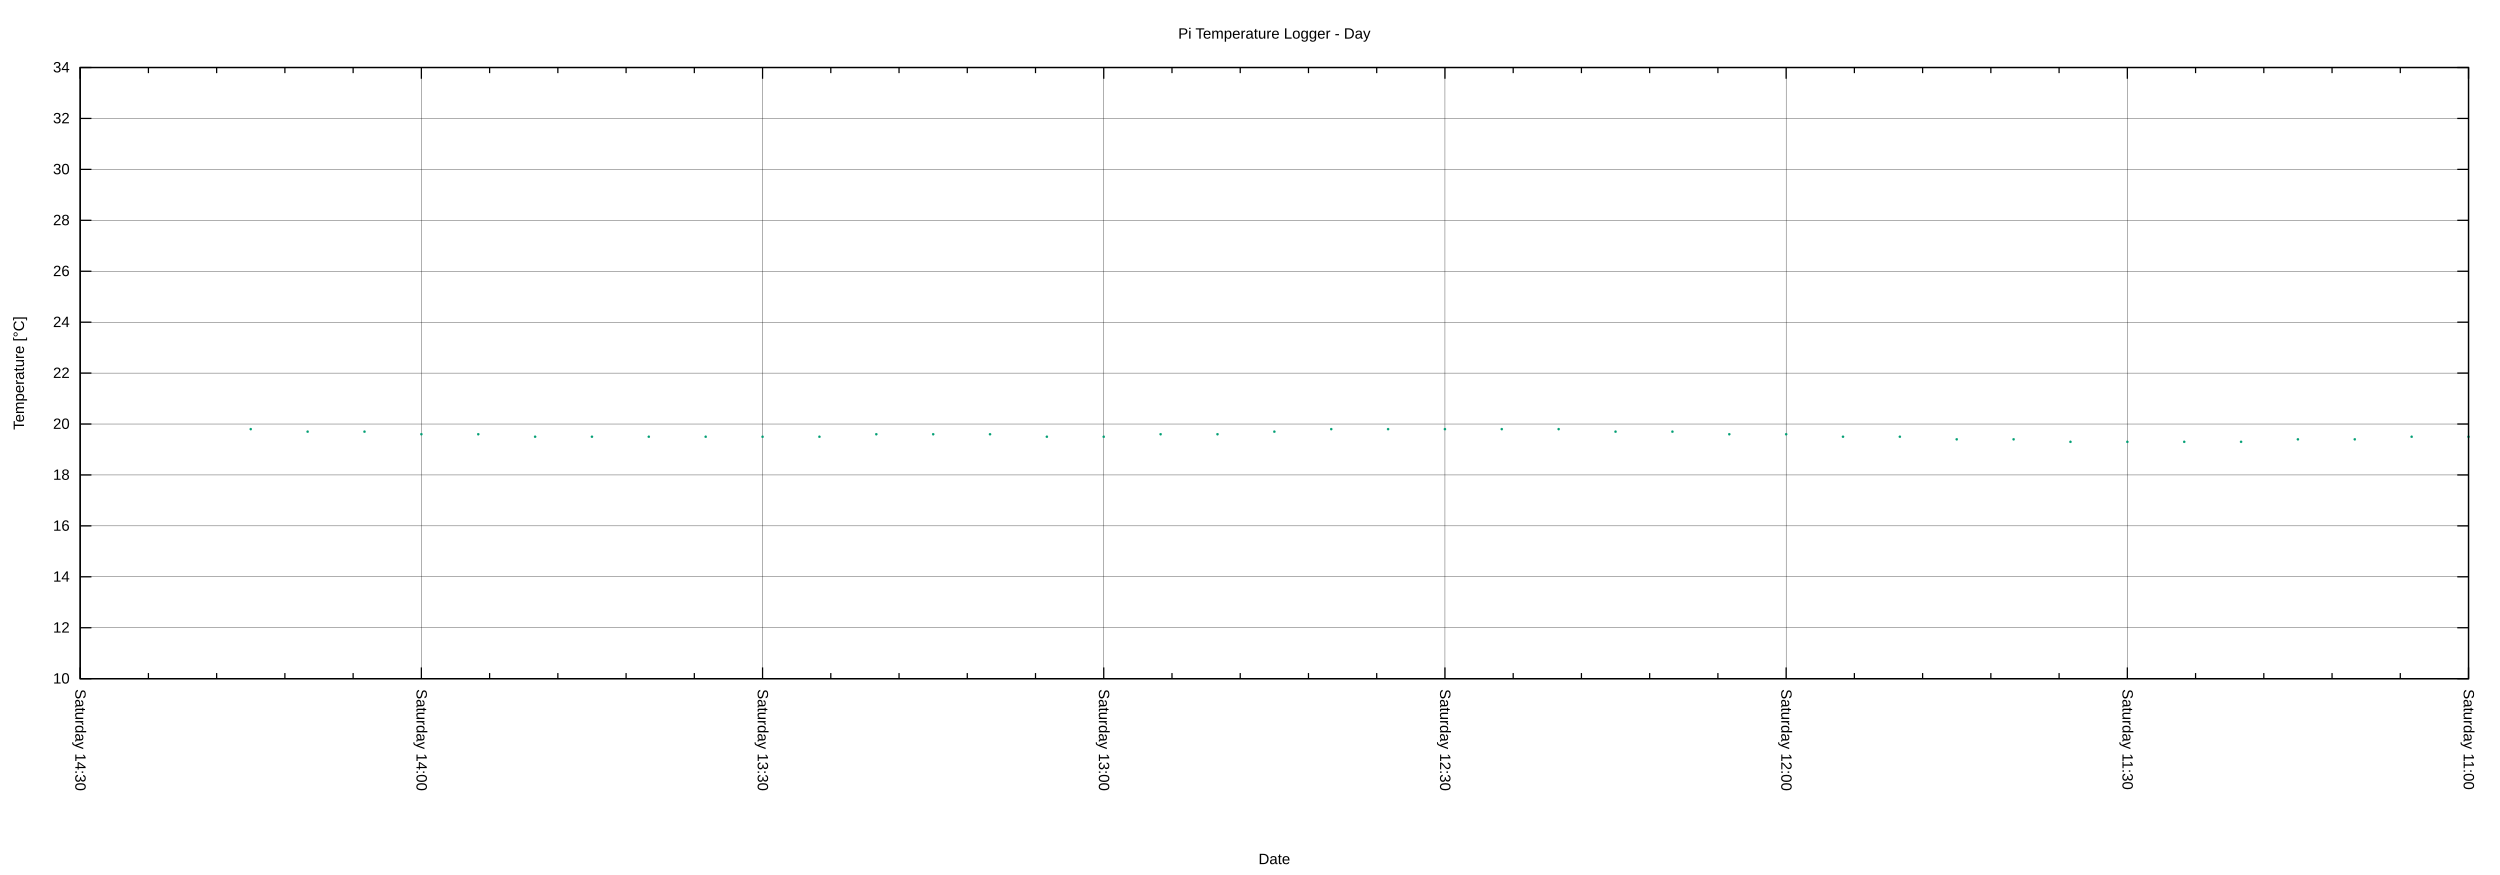
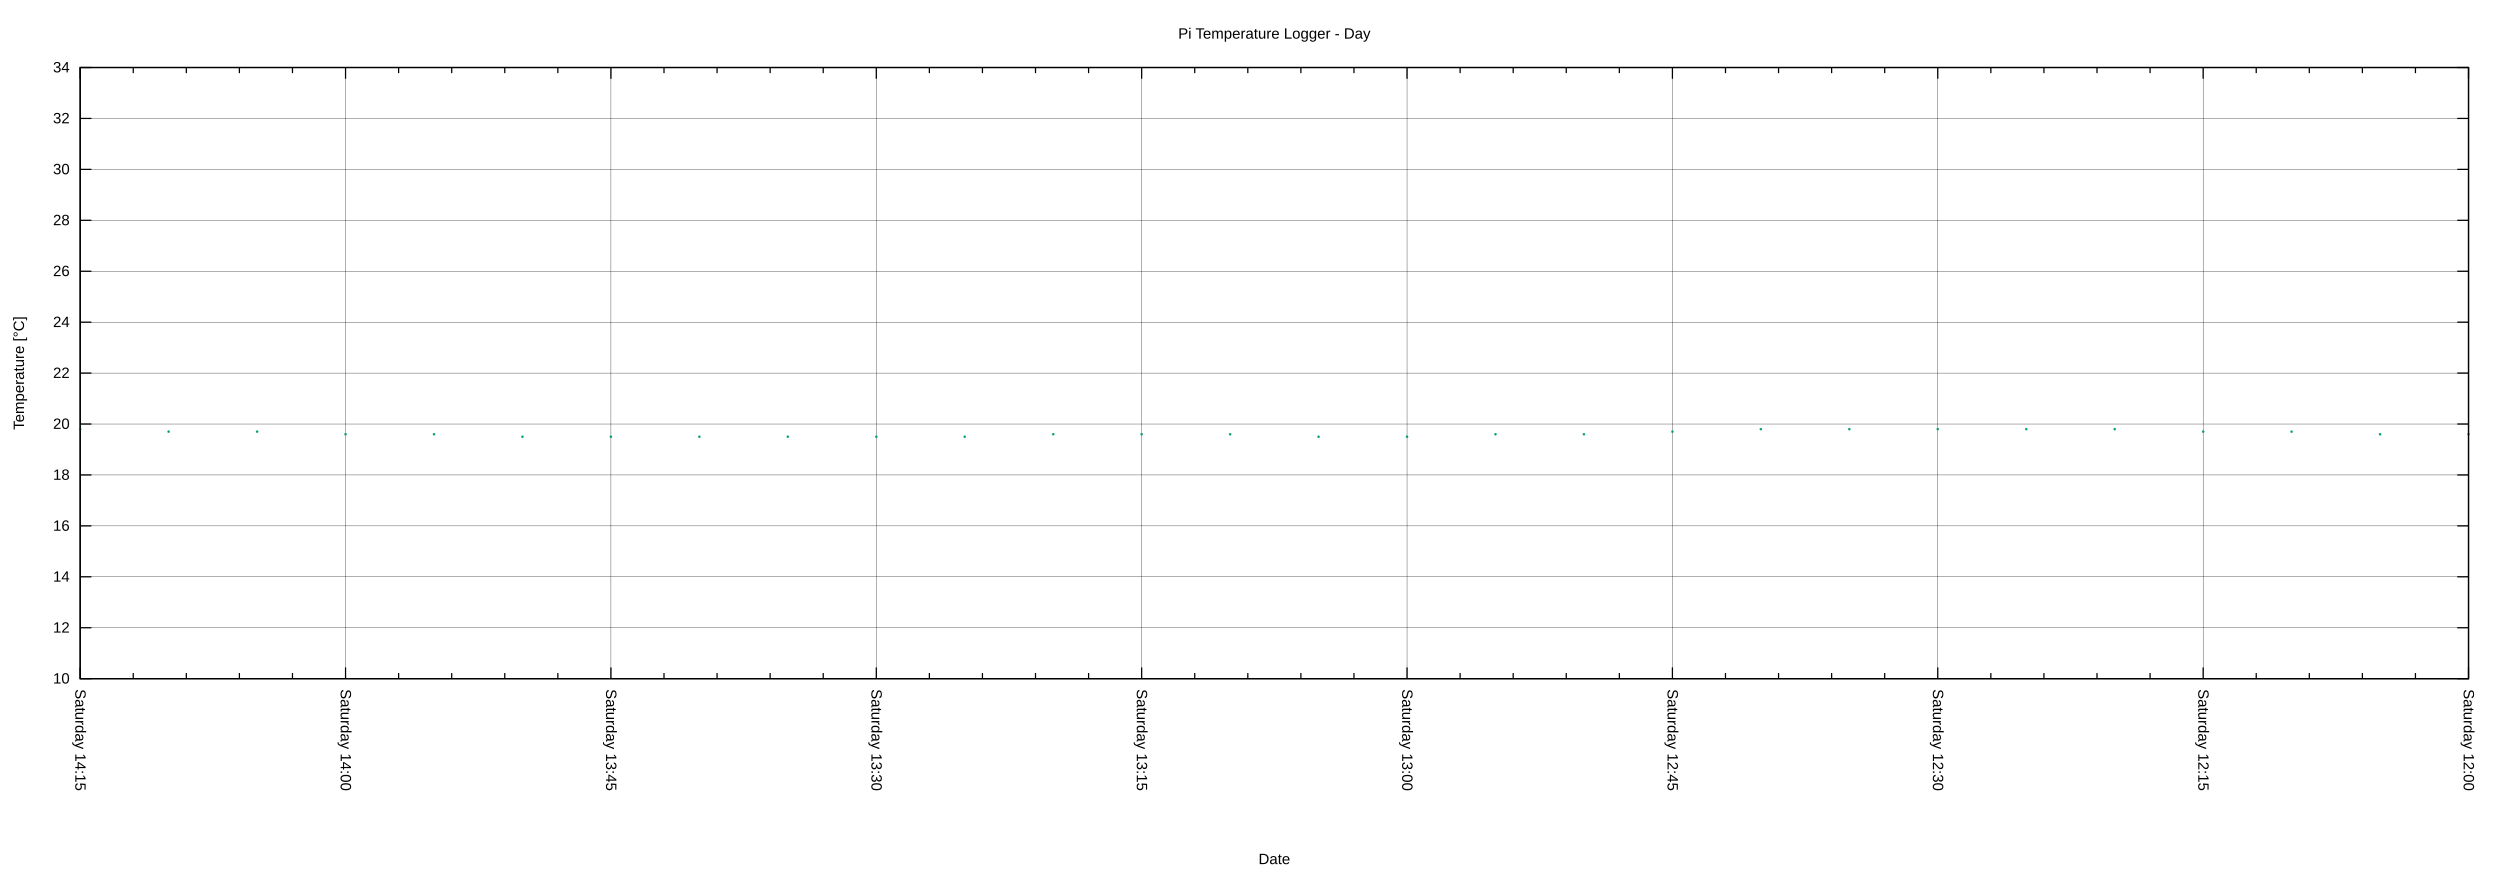
<svg xmlns="http://www.w3.org/2000/svg" xmlns:xlink="http://www.w3.org/1999/xlink" width="2000" height="700" viewBox="0 0 2000 700">
  <g id="gnuplot_canvas">
    <rect x="0" y="0" width="2000" height="700" fill="none" />
    <defs>
      <circle id="gpDot" r="0.5" stroke-width="0.5" stroke="currentColor" />
      <path id="gpPt0" stroke-width="0.222" stroke="currentColor" d="M-1,0 h2 M0,-1 v2" />
      <path id="gpPt1" stroke-width="0.222" stroke="currentColor" d="M-1,-1 L1,1 M1,-1 L-1,1" />
      <path id="gpPt2" stroke-width="0.222" stroke="currentColor" d="M-1,0 L1,0 M0,-1 L0,1 M-1,-1 L1,1 M-1,1 L1,-1" />
      <rect id="gpPt3" stroke-width="0.222" stroke="currentColor" x="-1" y="-1" width="2" height="2" />
      <rect id="gpPt4" stroke-width="0.222" stroke="currentColor" fill="currentColor" x="-1" y="-1" width="2" height="2" />
      <circle id="gpPt5" stroke-width="0.222" stroke="currentColor" cx="0" cy="0" r="1" />
      <use xlink:href="#gpPt5" id="gpPt6" fill="currentColor" stroke="none" />
      <path id="gpPt7" stroke-width="0.222" stroke="currentColor" d="M0,-1.33 L-1.33,0.67 L1.33,0.67 z" />
      <use xlink:href="#gpPt7" id="gpPt8" fill="currentColor" stroke="none" />
      <use xlink:href="#gpPt7" id="gpPt9" stroke="currentColor" transform="rotate(180)" />
      <use xlink:href="#gpPt9" id="gpPt10" fill="currentColor" stroke="none" />
      <use xlink:href="#gpPt3" id="gpPt11" stroke="currentColor" transform="rotate(45)" />
      <use xlink:href="#gpPt11" id="gpPt12" fill="currentColor" stroke="none" />
      <path id="gpPt13" stroke-width="0.222" stroke="currentColor" d="M0,1.330 L1.265,0.411 L0.782,-1.067 L-0.782,-1.076 L-1.265,0.411 z" />
      <use xlink:href="#gpPt13" id="gpPt14" fill="currentColor" stroke="none" />
      <filter id="textbox" filterUnits="objectBoundingBox" x="0" y="0" height="1" width="1">
        <feFlood flood-color="white" flood-opacity="1" result="bgnd" />
        <feComposite in="SourceGraphic" in2="bgnd" operator="atop" />
      </filter>
      <filter id="greybox" filterUnits="objectBoundingBox" x="0" y="0" height="1" width="1">
        <feFlood flood-color="lightgrey" flood-opacity="1" result="grey" />
        <feComposite in="SourceGraphic" in2="grey" operator="atop" />
      </filter>
    </defs>
    <g fill="none" color="white" stroke="currentColor" stroke-width="1.00" stroke-linecap="butt" stroke-linejoin="miter">
</g>
    <g fill="none" color="black" stroke="currentColor" stroke-width="1.00" stroke-linecap="butt" stroke-linejoin="miter">
</g>
    <g fill="none" color="black" stroke="black" stroke-width="0.25" stroke-linecap="butt" stroke-linejoin="miter">
</g>
    <g fill="none" color="black" stroke="currentColor" stroke-width="0.25" stroke-linecap="butt" stroke-linejoin="miter">
      <path stroke="black" class="gridline" d="M64.14,542.94 L1974.82,542.94  " />
    </g>
    <g fill="none" color="black" stroke="black" stroke-width="1.00" stroke-linecap="butt" stroke-linejoin="miter">
</g>
    <g fill="none" color="black" stroke="currentColor" stroke-width="1.00" stroke-linecap="butt" stroke-linejoin="miter">
      <path stroke="black" d="M64.14,542.94 L73.14,542.94 M1974.82,542.94 L1965.82,542.94  " />
      <g transform="translate(55.75,546.84)" stroke="none" fill="black" font-family="Arial" font-size="12.00" text-anchor="end">
        <text>
          <tspan font-family="Arial"> 10</tspan>
        </text>
      </g>
    </g>
    <g fill="none" color="black" stroke="currentColor" stroke-width="1.00" stroke-linecap="butt" stroke-linejoin="miter">
</g>
    <g fill="none" color="black" stroke="black" stroke-width="0.25" stroke-linecap="butt" stroke-linejoin="miter">
</g>
    <g fill="none" color="black" stroke="currentColor" stroke-width="0.25" stroke-linecap="butt" stroke-linejoin="miter">
      <path stroke="black" class="gridline" d="M64.14,502.20 L1974.82,502.20  " />
    </g>
    <g fill="none" color="black" stroke="black" stroke-width="1.00" stroke-linecap="butt" stroke-linejoin="miter">
</g>
    <g fill="none" color="black" stroke="currentColor" stroke-width="1.00" stroke-linecap="butt" stroke-linejoin="miter">
      <path stroke="black" d="M64.14,502.20 L73.14,502.20 M1974.82,502.20 L1965.82,502.20  " />
      <g transform="translate(55.75,506.10)" stroke="none" fill="black" font-family="Arial" font-size="12.00" text-anchor="end">
        <text>
          <tspan font-family="Arial"> 12</tspan>
        </text>
      </g>
    </g>
    <g fill="none" color="black" stroke="currentColor" stroke-width="1.00" stroke-linecap="butt" stroke-linejoin="miter">
</g>
    <g fill="none" color="black" stroke="black" stroke-width="0.25" stroke-linecap="butt" stroke-linejoin="miter">
</g>
    <g fill="none" color="black" stroke="currentColor" stroke-width="0.25" stroke-linecap="butt" stroke-linejoin="miter">
      <path stroke="black" class="gridline" d="M64.14,461.45 L1974.82,461.45  " />
    </g>
    <g fill="none" color="black" stroke="black" stroke-width="1.00" stroke-linecap="butt" stroke-linejoin="miter">
</g>
    <g fill="none" color="black" stroke="currentColor" stroke-width="1.00" stroke-linecap="butt" stroke-linejoin="miter">
      <path stroke="black" d="M64.14,461.45 L73.14,461.45 M1974.82,461.45 L1965.82,461.45  " />
      <g transform="translate(55.75,465.35)" stroke="none" fill="black" font-family="Arial" font-size="12.00" text-anchor="end">
        <text>
          <tspan font-family="Arial"> 14</tspan>
        </text>
      </g>
    </g>
    <g fill="none" color="black" stroke="currentColor" stroke-width="1.00" stroke-linecap="butt" stroke-linejoin="miter">
</g>
    <g fill="none" color="black" stroke="black" stroke-width="0.25" stroke-linecap="butt" stroke-linejoin="miter">
</g>
    <g fill="none" color="black" stroke="currentColor" stroke-width="0.25" stroke-linecap="butt" stroke-linejoin="miter">
      <path stroke="black" class="gridline" d="M64.14,420.71 L1974.82,420.71  " />
    </g>
    <g fill="none" color="black" stroke="black" stroke-width="1.00" stroke-linecap="butt" stroke-linejoin="miter">
</g>
    <g fill="none" color="black" stroke="currentColor" stroke-width="1.00" stroke-linecap="butt" stroke-linejoin="miter">
      <path stroke="black" d="M64.14,420.71 L73.14,420.71 M1974.82,420.71 L1965.82,420.71  " />
      <g transform="translate(55.75,424.61)" stroke="none" fill="black" font-family="Arial" font-size="12.00" text-anchor="end">
        <text>
          <tspan font-family="Arial"> 16</tspan>
        </text>
      </g>
    </g>
    <g fill="none" color="black" stroke="currentColor" stroke-width="1.00" stroke-linecap="butt" stroke-linejoin="miter">
</g>
    <g fill="none" color="black" stroke="black" stroke-width="0.25" stroke-linecap="butt" stroke-linejoin="miter">
</g>
    <g fill="none" color="black" stroke="currentColor" stroke-width="0.25" stroke-linecap="butt" stroke-linejoin="miter">
      <path stroke="black" class="gridline" d="M64.14,379.96 L1974.82,379.96  " />
    </g>
    <g fill="none" color="black" stroke="black" stroke-width="1.00" stroke-linecap="butt" stroke-linejoin="miter">
</g>
    <g fill="none" color="black" stroke="currentColor" stroke-width="1.00" stroke-linecap="butt" stroke-linejoin="miter">
      <path stroke="black" d="M64.14,379.96 L73.14,379.96 M1974.82,379.96 L1965.82,379.96  " />
      <g transform="translate(55.75,383.86)" stroke="none" fill="black" font-family="Arial" font-size="12.00" text-anchor="end">
        <text>
          <tspan font-family="Arial"> 18</tspan>
        </text>
      </g>
    </g>
    <g fill="none" color="black" stroke="currentColor" stroke-width="1.00" stroke-linecap="butt" stroke-linejoin="miter">
</g>
    <g fill="none" color="black" stroke="black" stroke-width="0.25" stroke-linecap="butt" stroke-linejoin="miter">
</g>
    <g fill="none" color="black" stroke="currentColor" stroke-width="0.25" stroke-linecap="butt" stroke-linejoin="miter">
      <path stroke="black" class="gridline" d="M64.14,339.22 L1974.82,339.22  " />
    </g>
    <g fill="none" color="black" stroke="black" stroke-width="1.00" stroke-linecap="butt" stroke-linejoin="miter">
</g>
    <g fill="none" color="black" stroke="currentColor" stroke-width="1.00" stroke-linecap="butt" stroke-linejoin="miter">
      <path stroke="black" d="M64.14,339.22 L73.14,339.22 M1974.82,339.22 L1965.82,339.22  " />
      <g transform="translate(55.75,343.12)" stroke="none" fill="black" font-family="Arial" font-size="12.00" text-anchor="end">
        <text>
          <tspan font-family="Arial"> 20</tspan>
        </text>
      </g>
    </g>
    <g fill="none" color="black" stroke="currentColor" stroke-width="1.00" stroke-linecap="butt" stroke-linejoin="miter">
</g>
    <g fill="none" color="black" stroke="black" stroke-width="0.25" stroke-linecap="butt" stroke-linejoin="miter">
</g>
    <g fill="none" color="black" stroke="currentColor" stroke-width="0.25" stroke-linecap="butt" stroke-linejoin="miter">
      <path stroke="black" class="gridline" d="M64.14,298.47 L1974.82,298.47  " />
    </g>
    <g fill="none" color="black" stroke="black" stroke-width="1.00" stroke-linecap="butt" stroke-linejoin="miter">
</g>
    <g fill="none" color="black" stroke="currentColor" stroke-width="1.00" stroke-linecap="butt" stroke-linejoin="miter">
      <path stroke="black" d="M64.14,298.47 L73.14,298.47 M1974.82,298.47 L1965.82,298.47  " />
      <g transform="translate(55.75,302.37)" stroke="none" fill="black" font-family="Arial" font-size="12.00" text-anchor="end">
        <text>
          <tspan font-family="Arial"> 22</tspan>
        </text>
      </g>
    </g>
    <g fill="none" color="black" stroke="currentColor" stroke-width="1.00" stroke-linecap="butt" stroke-linejoin="miter">
</g>
    <g fill="none" color="black" stroke="black" stroke-width="0.25" stroke-linecap="butt" stroke-linejoin="miter">
</g>
    <g fill="none" color="black" stroke="currentColor" stroke-width="0.25" stroke-linecap="butt" stroke-linejoin="miter">
      <path stroke="black" class="gridline" d="M64.14,257.73 L1974.82,257.73  " />
    </g>
    <g fill="none" color="black" stroke="black" stroke-width="1.00" stroke-linecap="butt" stroke-linejoin="miter">
</g>
    <g fill="none" color="black" stroke="currentColor" stroke-width="1.00" stroke-linecap="butt" stroke-linejoin="miter">
      <path stroke="black" d="M64.14,257.73 L73.14,257.73 M1974.82,257.73 L1965.82,257.73  " />
      <g transform="translate(55.75,261.63)" stroke="none" fill="black" font-family="Arial" font-size="12.00" text-anchor="end">
        <text>
          <tspan font-family="Arial"> 24</tspan>
        </text>
      </g>
    </g>
    <g fill="none" color="black" stroke="currentColor" stroke-width="1.00" stroke-linecap="butt" stroke-linejoin="miter">
</g>
    <g fill="none" color="black" stroke="black" stroke-width="0.25" stroke-linecap="butt" stroke-linejoin="miter">
</g>
    <g fill="none" color="black" stroke="currentColor" stroke-width="0.25" stroke-linecap="butt" stroke-linejoin="miter">
      <path stroke="black" class="gridline" d="M64.14,216.99 L1974.82,216.99  " />
    </g>
    <g fill="none" color="black" stroke="black" stroke-width="1.00" stroke-linecap="butt" stroke-linejoin="miter">
</g>
    <g fill="none" color="black" stroke="currentColor" stroke-width="1.00" stroke-linecap="butt" stroke-linejoin="miter">
      <path stroke="black" d="M64.14,216.99 L73.14,216.99 M1974.82,216.99 L1965.82,216.99  " />
      <g transform="translate(55.75,220.89)" stroke="none" fill="black" font-family="Arial" font-size="12.00" text-anchor="end">
        <text>
          <tspan font-family="Arial"> 26</tspan>
        </text>
      </g>
    </g>
    <g fill="none" color="black" stroke="currentColor" stroke-width="1.00" stroke-linecap="butt" stroke-linejoin="miter">
</g>
    <g fill="none" color="black" stroke="black" stroke-width="0.25" stroke-linecap="butt" stroke-linejoin="miter">
</g>
    <g fill="none" color="black" stroke="currentColor" stroke-width="0.25" stroke-linecap="butt" stroke-linejoin="miter">
      <path stroke="black" class="gridline" d="M64.14,176.24 L1974.82,176.24  " />
    </g>
    <g fill="none" color="black" stroke="black" stroke-width="1.00" stroke-linecap="butt" stroke-linejoin="miter">
</g>
    <g fill="none" color="black" stroke="currentColor" stroke-width="1.00" stroke-linecap="butt" stroke-linejoin="miter">
      <path stroke="black" d="M64.14,176.24 L73.14,176.24 M1974.82,176.24 L1965.82,176.24  " />
      <g transform="translate(55.75,180.14)" stroke="none" fill="black" font-family="Arial" font-size="12.00" text-anchor="end">
        <text>
          <tspan font-family="Arial"> 28</tspan>
        </text>
      </g>
    </g>
    <g fill="none" color="black" stroke="currentColor" stroke-width="1.00" stroke-linecap="butt" stroke-linejoin="miter">
</g>
    <g fill="none" color="black" stroke="black" stroke-width="0.25" stroke-linecap="butt" stroke-linejoin="miter">
</g>
    <g fill="none" color="black" stroke="currentColor" stroke-width="0.25" stroke-linecap="butt" stroke-linejoin="miter">
      <path stroke="black" class="gridline" d="M64.14,135.50 L1974.82,135.50  " />
    </g>
    <g fill="none" color="black" stroke="black" stroke-width="1.00" stroke-linecap="butt" stroke-linejoin="miter">
</g>
    <g fill="none" color="black" stroke="currentColor" stroke-width="1.00" stroke-linecap="butt" stroke-linejoin="miter">
      <path stroke="black" d="M64.14,135.50 L73.14,135.50 M1974.82,135.50 L1965.82,135.50  " />
      <g transform="translate(55.75,139.40)" stroke="none" fill="black" font-family="Arial" font-size="12.00" text-anchor="end">
        <text>
          <tspan font-family="Arial"> 30</tspan>
        </text>
      </g>
    </g>
    <g fill="none" color="black" stroke="currentColor" stroke-width="1.00" stroke-linecap="butt" stroke-linejoin="miter">
</g>
    <g fill="none" color="black" stroke="black" stroke-width="0.25" stroke-linecap="butt" stroke-linejoin="miter">
</g>
    <g fill="none" color="black" stroke="currentColor" stroke-width="0.25" stroke-linecap="butt" stroke-linejoin="miter">
      <path stroke="black" class="gridline" d="M64.14,94.75 L1974.82,94.75  " />
    </g>
    <g fill="none" color="black" stroke="black" stroke-width="1.00" stroke-linecap="butt" stroke-linejoin="miter">
</g>
    <g fill="none" color="black" stroke="currentColor" stroke-width="1.00" stroke-linecap="butt" stroke-linejoin="miter">
      <path stroke="black" d="M64.14,94.75 L73.14,94.75 M1974.82,94.75 L1965.82,94.75  " />
      <g transform="translate(55.75,98.65)" stroke="none" fill="black" font-family="Arial" font-size="12.00" text-anchor="end">
        <text>
          <tspan font-family="Arial"> 32</tspan>
        </text>
      </g>
    </g>
    <g fill="none" color="black" stroke="currentColor" stroke-width="1.00" stroke-linecap="butt" stroke-linejoin="miter">
</g>
    <g fill="none" color="black" stroke="black" stroke-width="0.25" stroke-linecap="butt" stroke-linejoin="miter">
</g>
    <g fill="none" color="black" stroke="currentColor" stroke-width="0.25" stroke-linecap="butt" stroke-linejoin="miter">
      <path stroke="black" class="gridline" d="M64.14,54.01 L1974.82,54.01  " />
    </g>
    <g fill="none" color="black" stroke="black" stroke-width="1.00" stroke-linecap="butt" stroke-linejoin="miter">
</g>
    <g fill="none" color="black" stroke="currentColor" stroke-width="1.00" stroke-linecap="butt" stroke-linejoin="miter">
      <path stroke="black" d="M64.14,54.01 L73.14,54.01 M1974.82,54.01 L1965.82,54.01  " />
      <g transform="translate(55.75,57.91)" stroke="none" fill="black" font-family="Arial" font-size="12.00" text-anchor="end">
        <text>
          <tspan font-family="Arial"> 34</tspan>
        </text>
      </g>
    </g>
    <g fill="none" color="black" stroke="currentColor" stroke-width="1.00" stroke-linecap="butt" stroke-linejoin="miter">
</g>
    <g fill="none" color="black" stroke="black" stroke-width="0.25" stroke-linecap="butt" stroke-linejoin="miter">
</g>
    <g fill="none" color="black" stroke="currentColor" stroke-width="0.25" stroke-linecap="butt" stroke-linejoin="miter">
      <path stroke="black" class="gridline" d="M1974.82,542.94 L1974.82,54.01  " />
    </g>
    <g fill="none" color="black" stroke="black" stroke-width="1.00" stroke-linecap="butt" stroke-linejoin="miter">
</g>
    <g fill="none" color="black" stroke="currentColor" stroke-width="1.00" stroke-linecap="butt" stroke-linejoin="miter">
      <path stroke="black" d="M1974.82,542.94 L1974.82,533.94 M1974.82,54.01 L1974.82,63.01  " />
      <g transform="translate(1970.92,551.33) rotate(90)" stroke="none" fill="black" font-family="Arial" font-size="12.00" text-anchor="start">
        <text>
-           <tspan font-family="Arial">Saturday 11:00</tspan>
-         </text>
-       </g>
-     </g>
-     <g fill="none" color="black" stroke="currentColor" stroke-width="1.00" stroke-linecap="butt" stroke-linejoin="miter">
-       <path stroke="black" d="M1920.23,542.94 L1920.23,538.44 M1920.23,54.01 L1920.23,58.51 M1865.64,542.94 L1865.64,538.44 M1865.64,54.01 L1865.64,58.51   M1811.05,542.94 L1811.05,538.44 M1811.05,54.01 L1811.05,58.51 M1756.46,542.94 L1756.46,538.44 M1756.46,54.01 L1756.46,58.51    " />
-     </g>
-     <g fill="none" color="black" stroke="black" stroke-width="0.25" stroke-linecap="butt" stroke-linejoin="miter">
- </g>
-     <g fill="none" color="black" stroke="currentColor" stroke-width="0.25" stroke-linecap="butt" stroke-linejoin="miter">
-       <path stroke="black" class="gridline" d="M1701.87,542.94 L1701.87,54.01  " />
-     </g>
-     <g fill="none" color="black" stroke="black" stroke-width="1.00" stroke-linecap="butt" stroke-linejoin="miter">
- </g>
-     <g fill="none" color="black" stroke="currentColor" stroke-width="1.00" stroke-linecap="butt" stroke-linejoin="miter">
-       <path stroke="black" d="M1701.87,542.94 L1701.87,533.94 M1701.87,54.01 L1701.87,63.01  " />
-       <g transform="translate(1697.97,551.33) rotate(90)" stroke="none" fill="black" font-family="Arial" font-size="12.00" text-anchor="start">
-         <text>
-           <tspan font-family="Arial">Saturday 11:30</tspan>
-         </text>
-       </g>
-     </g>
-     <g fill="none" color="black" stroke="currentColor" stroke-width="1.00" stroke-linecap="butt" stroke-linejoin="miter">
-       <path stroke="black" d="M1647.27,542.94 L1647.27,538.44 M1647.27,54.01 L1647.27,58.51 M1592.68,542.94 L1592.68,538.44 M1592.68,54.01 L1592.68,58.51   M1538.09,542.94 L1538.09,538.44 M1538.09,54.01 L1538.09,58.51 M1483.50,542.94 L1483.50,538.44 M1483.50,54.01 L1483.50,58.51    " />
-     </g>
-     <g fill="none" color="black" stroke="black" stroke-width="0.25" stroke-linecap="butt" stroke-linejoin="miter">
- </g>
-     <g fill="none" color="black" stroke="currentColor" stroke-width="0.25" stroke-linecap="butt" stroke-linejoin="miter">
-       <path stroke="black" class="gridline" d="M1428.91,542.94 L1428.91,54.01  " />
-     </g>
-     <g fill="none" color="black" stroke="black" stroke-width="1.00" stroke-linecap="butt" stroke-linejoin="miter">
- </g>
-     <g fill="none" color="black" stroke="currentColor" stroke-width="1.00" stroke-linecap="butt" stroke-linejoin="miter">
-       <path stroke="black" d="M1428.91,542.94 L1428.91,533.94 M1428.91,54.01 L1428.91,63.01  " />
-       <g transform="translate(1425.01,551.33) rotate(90)" stroke="none" fill="black" font-family="Arial" font-size="12.00" text-anchor="start">
-         <text>
          <tspan font-family="Arial">Saturday 12:00</tspan>
        </text>
      </g>
    </g>
    <g fill="none" color="black" stroke="currentColor" stroke-width="1.00" stroke-linecap="butt" stroke-linejoin="miter">
-       <path stroke="black" d="M1374.32,542.94 L1374.32,538.44 M1374.32,54.01 L1374.32,58.51 M1319.73,542.94 L1319.73,538.44 M1319.73,54.01 L1319.73,58.51   M1265.14,542.94 L1265.14,538.44 M1265.14,54.01 L1265.14,58.51 M1210.55,542.94 L1210.55,538.44 M1210.55,54.01 L1210.55,58.51    " />
-     </g>
-     <g fill="none" color="black" stroke="black" stroke-width="0.25" stroke-linecap="butt" stroke-linejoin="miter">
- </g>
-     <g fill="none" color="black" stroke="currentColor" stroke-width="0.25" stroke-linecap="butt" stroke-linejoin="miter">
-       <path stroke="black" class="gridline" d="M1155.96,542.94 L1155.96,54.01  " />
-     </g>
-     <g fill="none" color="black" stroke="black" stroke-width="1.00" stroke-linecap="butt" stroke-linejoin="miter">
- </g>
-     <g fill="none" color="black" stroke="currentColor" stroke-width="1.00" stroke-linecap="butt" stroke-linejoin="miter">
-       <path stroke="black" d="M1155.96,542.94 L1155.96,533.94 M1155.96,54.01 L1155.96,63.01  " />
-       <g transform="translate(1152.06,551.33) rotate(90)" stroke="none" fill="black" font-family="Arial" font-size="12.00" text-anchor="start">
+       <path stroke="black" d="M1932.36,542.94 L1932.36,538.44 M1932.36,54.01 L1932.36,58.51 M1889.90,542.94 L1889.90,538.44 M1889.90,54.01 L1889.90,58.51   M1847.44,542.94 L1847.44,538.44 M1847.44,54.01 L1847.44,58.51 M1804.98,542.94 L1804.98,538.44 M1804.98,54.01 L1804.98,58.51    " />
+     </g>
+     <g fill="none" color="black" stroke="black" stroke-width="0.25" stroke-linecap="butt" stroke-linejoin="miter">
+ </g>
+     <g fill="none" color="black" stroke="currentColor" stroke-width="0.25" stroke-linecap="butt" stroke-linejoin="miter">
+       <path stroke="black" class="gridline" d="M1762.52,542.94 L1762.52,54.01  " />
+     </g>
+     <g fill="none" color="black" stroke="black" stroke-width="1.00" stroke-linecap="butt" stroke-linejoin="miter">
+ </g>
+     <g fill="none" color="black" stroke="currentColor" stroke-width="1.00" stroke-linecap="butt" stroke-linejoin="miter">
+       <path stroke="black" d="M1762.52,542.94 L1762.52,533.94 M1762.52,54.01 L1762.52,63.01  " />
+       <g transform="translate(1758.62,551.33) rotate(90)" stroke="none" fill="black" font-family="Arial" font-size="12.00" text-anchor="start">
+         <text>
+           <tspan font-family="Arial">Saturday 12:15</tspan>
+         </text>
+       </g>
+     </g>
+     <g fill="none" color="black" stroke="currentColor" stroke-width="1.00" stroke-linecap="butt" stroke-linejoin="miter">
+       <path stroke="black" d="M1720.06,542.94 L1720.06,538.44 M1720.06,54.01 L1720.06,58.51 M1677.60,542.94 L1677.60,538.44 M1677.60,54.01 L1677.60,58.51   M1635.14,542.94 L1635.14,538.44 M1635.14,54.01 L1635.14,58.51 M1592.68,542.94 L1592.68,538.44 M1592.68,54.01 L1592.68,58.51    " />
+     </g>
+     <g fill="none" color="black" stroke="black" stroke-width="0.25" stroke-linecap="butt" stroke-linejoin="miter">
+ </g>
+     <g fill="none" color="black" stroke="currentColor" stroke-width="0.25" stroke-linecap="butt" stroke-linejoin="miter">
+       <path stroke="black" class="gridline" d="M1550.22,542.94 L1550.22,54.01  " />
+     </g>
+     <g fill="none" color="black" stroke="black" stroke-width="1.00" stroke-linecap="butt" stroke-linejoin="miter">
+ </g>
+     <g fill="none" color="black" stroke="currentColor" stroke-width="1.00" stroke-linecap="butt" stroke-linejoin="miter">
+       <path stroke="black" d="M1550.22,542.94 L1550.22,533.94 M1550.22,54.01 L1550.22,63.01  " />
+       <g transform="translate(1546.32,551.33) rotate(90)" stroke="none" fill="black" font-family="Arial" font-size="12.00" text-anchor="start">
        <text>
          <tspan font-family="Arial">Saturday 12:30</tspan>
        </text>
      </g>
    </g>
    <g fill="none" color="black" stroke="currentColor" stroke-width="1.00" stroke-linecap="butt" stroke-linejoin="miter">
-       <path stroke="black" d="M1101.37,542.94 L1101.37,538.44 M1101.37,54.01 L1101.37,58.51 M1046.78,542.94 L1046.78,538.44 M1046.78,54.01 L1046.78,58.51   M992.18,542.94 L992.18,538.44 M992.18,54.01 L992.18,58.51 M937.59,542.94 L937.59,538.44 M937.59,54.01 L937.59,58.51    " />
-     </g>
-     <g fill="none" color="black" stroke="black" stroke-width="0.25" stroke-linecap="butt" stroke-linejoin="miter">
- </g>
-     <g fill="none" color="black" stroke="currentColor" stroke-width="0.25" stroke-linecap="butt" stroke-linejoin="miter">
-       <path stroke="black" class="gridline" d="M883.00,542.94 L883.00,54.01  " />
-     </g>
-     <g fill="none" color="black" stroke="black" stroke-width="1.00" stroke-linecap="butt" stroke-linejoin="miter">
- </g>
-     <g fill="none" color="black" stroke="currentColor" stroke-width="1.00" stroke-linecap="butt" stroke-linejoin="miter">
-       <path stroke="black" d="M883.00,542.94 L883.00,533.94 M883.00,54.01 L883.00,63.01  " />
-       <g transform="translate(879.10,551.33) rotate(90)" stroke="none" fill="black" font-family="Arial" font-size="12.00" text-anchor="start">
+       <path stroke="black" d="M1507.76,542.94 L1507.76,538.44 M1507.76,54.01 L1507.76,58.51 M1465.31,542.94 L1465.31,538.44 M1465.31,54.01 L1465.31,58.51   M1422.85,542.94 L1422.85,538.44 M1422.85,54.01 L1422.85,58.51 M1380.39,542.94 L1380.39,538.44 M1380.39,54.01 L1380.39,58.51    " />
+     </g>
+     <g fill="none" color="black" stroke="black" stroke-width="0.25" stroke-linecap="butt" stroke-linejoin="miter">
+ </g>
+     <g fill="none" color="black" stroke="currentColor" stroke-width="0.25" stroke-linecap="butt" stroke-linejoin="miter">
+       <path stroke="black" class="gridline" d="M1337.93,542.94 L1337.93,54.01  " />
+     </g>
+     <g fill="none" color="black" stroke="black" stroke-width="1.00" stroke-linecap="butt" stroke-linejoin="miter">
+ </g>
+     <g fill="none" color="black" stroke="currentColor" stroke-width="1.00" stroke-linecap="butt" stroke-linejoin="miter">
+       <path stroke="black" d="M1337.93,542.94 L1337.93,533.94 M1337.93,54.01 L1337.93,63.01  " />
+       <g transform="translate(1334.03,551.33) rotate(90)" stroke="none" fill="black" font-family="Arial" font-size="12.00" text-anchor="start">
+         <text>
+           <tspan font-family="Arial">Saturday 12:45</tspan>
+         </text>
+       </g>
+     </g>
+     <g fill="none" color="black" stroke="currentColor" stroke-width="1.00" stroke-linecap="butt" stroke-linejoin="miter">
+       <path stroke="black" d="M1295.47,542.94 L1295.47,538.44 M1295.47,54.01 L1295.47,58.51 M1253.01,542.94 L1253.01,538.44 M1253.01,54.01 L1253.01,58.51   M1210.55,542.94 L1210.55,538.44 M1210.55,54.01 L1210.55,58.51 M1168.09,542.94 L1168.09,538.44 M1168.09,54.01 L1168.09,58.51    " />
+     </g>
+     <g fill="none" color="black" stroke="black" stroke-width="0.25" stroke-linecap="butt" stroke-linejoin="miter">
+ </g>
+     <g fill="none" color="black" stroke="currentColor" stroke-width="0.25" stroke-linecap="butt" stroke-linejoin="miter">
+       <path stroke="black" class="gridline" d="M1125.63,542.94 L1125.63,54.01  " />
+     </g>
+     <g fill="none" color="black" stroke="black" stroke-width="1.00" stroke-linecap="butt" stroke-linejoin="miter">
+ </g>
+     <g fill="none" color="black" stroke="currentColor" stroke-width="1.00" stroke-linecap="butt" stroke-linejoin="miter">
+       <path stroke="black" d="M1125.63,542.94 L1125.63,533.94 M1125.63,54.01 L1125.63,63.01  " />
+       <g transform="translate(1121.73,551.33) rotate(90)" stroke="none" fill="black" font-family="Arial" font-size="12.00" text-anchor="start">
        <text>
          <tspan font-family="Arial">Saturday 13:00</tspan>
        </text>
      </g>
    </g>
    <g fill="none" color="black" stroke="currentColor" stroke-width="1.00" stroke-linecap="butt" stroke-linejoin="miter">
-       <path stroke="black" d="M828.41,542.94 L828.41,538.44 M828.41,54.01 L828.41,58.51 M773.82,542.94 L773.82,538.44 M773.82,54.01 L773.82,58.51   M719.23,542.94 L719.23,538.44 M719.23,54.01 L719.23,58.51 M664.64,542.94 L664.64,538.44 M664.64,54.01 L664.64,58.51    " />
-     </g>
-     <g fill="none" color="black" stroke="black" stroke-width="0.25" stroke-linecap="butt" stroke-linejoin="miter">
- </g>
-     <g fill="none" color="black" stroke="currentColor" stroke-width="0.25" stroke-linecap="butt" stroke-linejoin="miter">
-       <path stroke="black" class="gridline" d="M610.05,542.94 L610.05,54.01  " />
-     </g>
-     <g fill="none" color="black" stroke="black" stroke-width="1.00" stroke-linecap="butt" stroke-linejoin="miter">
- </g>
-     <g fill="none" color="black" stroke="currentColor" stroke-width="1.00" stroke-linecap="butt" stroke-linejoin="miter">
-       <path stroke="black" d="M610.05,542.94 L610.05,533.94 M610.05,54.01 L610.05,63.01  " />
-       <g transform="translate(606.15,551.33) rotate(90)" stroke="none" fill="black" font-family="Arial" font-size="12.00" text-anchor="start">
+       <path stroke="black" d="M1083.17,542.94 L1083.17,538.44 M1083.17,54.01 L1083.17,58.51 M1040.71,542.94 L1040.71,538.44 M1040.71,54.01 L1040.71,58.51   M998.25,542.94 L998.25,538.44 M998.25,54.01 L998.25,58.51 M955.79,542.94 L955.79,538.44 M955.79,54.01 L955.79,58.51    " />
+     </g>
+     <g fill="none" color="black" stroke="black" stroke-width="0.25" stroke-linecap="butt" stroke-linejoin="miter">
+ </g>
+     <g fill="none" color="black" stroke="currentColor" stroke-width="0.25" stroke-linecap="butt" stroke-linejoin="miter">
+       <path stroke="black" class="gridline" d="M913.33,542.94 L913.33,54.01  " />
+     </g>
+     <g fill="none" color="black" stroke="black" stroke-width="1.00" stroke-linecap="butt" stroke-linejoin="miter">
+ </g>
+     <g fill="none" color="black" stroke="currentColor" stroke-width="1.00" stroke-linecap="butt" stroke-linejoin="miter">
+       <path stroke="black" d="M913.33,542.94 L913.33,533.94 M913.33,54.01 L913.33,63.01  " />
+       <g transform="translate(909.43,551.33) rotate(90)" stroke="none" fill="black" font-family="Arial" font-size="12.00" text-anchor="start">
+         <text>
+           <tspan font-family="Arial">Saturday 13:15</tspan>
+         </text>
+       </g>
+     </g>
+     <g fill="none" color="black" stroke="currentColor" stroke-width="1.00" stroke-linecap="butt" stroke-linejoin="miter">
+       <path stroke="black" d="M870.87,542.94 L870.87,538.44 M870.87,54.01 L870.87,58.51 M828.41,542.94 L828.41,538.44 M828.41,54.01 L828.41,58.51   M785.95,542.94 L785.95,538.44 M785.95,54.01 L785.95,58.51 M743.49,542.94 L743.49,538.44 M743.49,54.01 L743.49,58.51    " />
+     </g>
+     <g fill="none" color="black" stroke="black" stroke-width="0.25" stroke-linecap="butt" stroke-linejoin="miter">
+ </g>
+     <g fill="none" color="black" stroke="currentColor" stroke-width="0.25" stroke-linecap="butt" stroke-linejoin="miter">
+       <path stroke="black" class="gridline" d="M701.03,542.94 L701.03,54.01  " />
+     </g>
+     <g fill="none" color="black" stroke="black" stroke-width="1.00" stroke-linecap="butt" stroke-linejoin="miter">
+ </g>
+     <g fill="none" color="black" stroke="currentColor" stroke-width="1.00" stroke-linecap="butt" stroke-linejoin="miter">
+       <path stroke="black" d="M701.03,542.94 L701.03,533.94 M701.03,54.01 L701.03,63.01  " />
+       <g transform="translate(697.13,551.33) rotate(90)" stroke="none" fill="black" font-family="Arial" font-size="12.00" text-anchor="start">
        <text>
          <tspan font-family="Arial">Saturday 13:30</tspan>
        </text>
      </g>
    </g>
    <g fill="none" color="black" stroke="currentColor" stroke-width="1.00" stroke-linecap="butt" stroke-linejoin="miter">
-       <path stroke="black" d="M555.46,542.94 L555.46,538.44 M555.46,54.01 L555.46,58.51 M500.87,542.94 L500.87,538.44 M500.87,54.01 L500.87,58.51   M446.28,542.94 L446.28,538.44 M446.28,54.01 L446.28,58.51 M391.69,542.94 L391.69,538.44 M391.69,54.01 L391.69,58.51    " />
-     </g>
-     <g fill="none" color="black" stroke="black" stroke-width="0.25" stroke-linecap="butt" stroke-linejoin="miter">
- </g>
-     <g fill="none" color="black" stroke="currentColor" stroke-width="0.25" stroke-linecap="butt" stroke-linejoin="miter">
-       <path stroke="black" class="gridline" d="M337.09,542.94 L337.09,54.01  " />
-     </g>
-     <g fill="none" color="black" stroke="black" stroke-width="1.00" stroke-linecap="butt" stroke-linejoin="miter">
- </g>
-     <g fill="none" color="black" stroke="currentColor" stroke-width="1.00" stroke-linecap="butt" stroke-linejoin="miter">
-       <path stroke="black" d="M337.09,542.94 L337.09,533.94 M337.09,54.01 L337.09,63.01  " />
-       <g transform="translate(333.19,551.33) rotate(90)" stroke="none" fill="black" font-family="Arial" font-size="12.00" text-anchor="start">
+       <path stroke="black" d="M658.57,542.94 L658.57,538.44 M658.57,54.01 L658.57,58.51 M616.11,542.94 L616.11,538.44 M616.11,54.01 L616.11,58.51   M573.65,542.94 L573.65,538.44 M573.65,54.01 L573.65,58.51 M531.20,542.94 L531.20,538.44 M531.20,54.01 L531.20,58.51    " />
+     </g>
+     <g fill="none" color="black" stroke="black" stroke-width="0.25" stroke-linecap="butt" stroke-linejoin="miter">
+ </g>
+     <g fill="none" color="black" stroke="currentColor" stroke-width="0.25" stroke-linecap="butt" stroke-linejoin="miter">
+       <path stroke="black" class="gridline" d="M488.74,542.94 L488.74,54.01  " />
+     </g>
+     <g fill="none" color="black" stroke="black" stroke-width="1.00" stroke-linecap="butt" stroke-linejoin="miter">
+ </g>
+     <g fill="none" color="black" stroke="currentColor" stroke-width="1.00" stroke-linecap="butt" stroke-linejoin="miter">
+       <path stroke="black" d="M488.74,542.94 L488.74,533.94 M488.74,54.01 L488.74,63.01  " />
+       <g transform="translate(484.84,551.33) rotate(90)" stroke="none" fill="black" font-family="Arial" font-size="12.00" text-anchor="start">
+         <text>
+           <tspan font-family="Arial">Saturday 13:45</tspan>
+         </text>
+       </g>
+     </g>
+     <g fill="none" color="black" stroke="currentColor" stroke-width="1.00" stroke-linecap="butt" stroke-linejoin="miter">
+       <path stroke="black" d="M446.28,542.94 L446.28,538.44 M446.28,54.01 L446.28,58.51 M403.82,542.94 L403.82,538.44 M403.82,54.01 L403.82,58.51   M361.36,542.94 L361.36,538.44 M361.36,54.01 L361.36,58.51 M318.90,542.94 L318.90,538.44 M318.90,54.01 L318.90,58.51    " />
+     </g>
+     <g fill="none" color="black" stroke="black" stroke-width="0.25" stroke-linecap="butt" stroke-linejoin="miter">
+ </g>
+     <g fill="none" color="black" stroke="currentColor" stroke-width="0.25" stroke-linecap="butt" stroke-linejoin="miter">
+       <path stroke="black" class="gridline" d="M276.44,542.94 L276.44,54.01  " />
+     </g>
+     <g fill="none" color="black" stroke="black" stroke-width="1.00" stroke-linecap="butt" stroke-linejoin="miter">
+ </g>
+     <g fill="none" color="black" stroke="currentColor" stroke-width="1.00" stroke-linecap="butt" stroke-linejoin="miter">
+       <path stroke="black" d="M276.44,542.94 L276.44,533.94 M276.44,54.01 L276.44,63.01  " />
+       <g transform="translate(272.54,551.33) rotate(90)" stroke="none" fill="black" font-family="Arial" font-size="12.00" text-anchor="start">
        <text>
          <tspan font-family="Arial">Saturday 14:00</tspan>
        </text>
      </g>
    </g>
    <g fill="none" color="black" stroke="currentColor" stroke-width="1.00" stroke-linecap="butt" stroke-linejoin="miter">
-       <path stroke="black" d="M282.50,542.94 L282.50,538.44 M282.50,54.01 L282.50,58.51 M227.91,542.94 L227.91,538.44 M227.91,54.01 L227.91,58.51   M173.32,542.94 L173.32,538.44 M173.32,54.01 L173.32,58.51 M118.73,542.94 L118.73,538.44 M118.73,54.01 L118.73,58.51    " />
+       <path stroke="black" d="M233.98,542.94 L233.98,538.44 M233.98,54.01 L233.98,58.51 M191.52,542.94 L191.52,538.44 M191.52,54.01 L191.52,58.51   M149.06,542.94 L149.06,538.44 M149.06,54.01 L149.06,58.51 M106.60,542.94 L106.60,538.44 M106.60,54.01 L106.60,58.51    " />
    </g>
    <g fill="none" color="black" stroke="black" stroke-width="0.25" stroke-linecap="butt" stroke-linejoin="miter">
</g>
    <g fill="none" color="black" stroke="currentColor" stroke-width="0.25" stroke-linecap="butt" stroke-linejoin="miter">
      <path stroke="black" class="gridline" d="M64.14,542.94 L64.14,54.01  " />
    </g>
    <g fill="none" color="black" stroke="black" stroke-width="1.00" stroke-linecap="butt" stroke-linejoin="miter">
</g>
    <g fill="none" color="black" stroke="currentColor" stroke-width="1.00" stroke-linecap="butt" stroke-linejoin="miter">
      <path stroke="black" d="M64.14,542.94 L64.14,533.94 M64.14,54.01 L64.14,63.01  " />
      <g transform="translate(60.24,551.33) rotate(90)" stroke="none" fill="black" font-family="Arial" font-size="12.00" text-anchor="start">
        <text>
-           <tspan font-family="Arial">Saturday 14:30</tspan>
+           <tspan font-family="Arial">Saturday 14:15</tspan>
        </text>
      </g>
    </g>
    <g fill="none" color="black" stroke="currentColor" stroke-width="1.00" stroke-linecap="butt" stroke-linejoin="miter">
</g>
    <g fill="none" color="black" stroke="currentColor" stroke-width="1.00" stroke-linecap="butt" stroke-linejoin="miter">
      <path stroke="black" d="M64.14,54.01 L64.14,542.94 L1974.82,542.94 L1974.82,54.01 L64.14,54.01 Z  " />
    </g>
    <g fill="none" color="black" stroke="currentColor" stroke-width="1.00" stroke-linecap="butt" stroke-linejoin="miter">
      <g transform="translate(19.18,298.48) rotate(270)" stroke="none" fill="black" font-family="Arial" font-size="12.00" text-anchor="middle">
        <text>
          <tspan font-family="Arial">Temperature [°C]</tspan>
        </text>
      </g>
    </g>
    <g fill="none" color="black" stroke="currentColor" stroke-width="1.00" stroke-linecap="butt" stroke-linejoin="miter">
      <g transform="translate(1019.48,691.30)" stroke="none" fill="black" font-family="Arial" font-size="12.00" text-anchor="middle">
        <text>
          <tspan font-family="Arial">Date</tspan>
        </text>
      </g>
    </g>
    <g fill="none" color="black" stroke="currentColor" stroke-width="1.00" stroke-linecap="butt" stroke-linejoin="miter">
</g>
    <g id="gnuplot_plot_1">
      <g fill="none" color="black" stroke="currentColor" stroke-width="1.00" stroke-linecap="butt" stroke-linejoin="miter">
-         <use xlink:href="#gpPt6" transform="translate(200.62,343.29) scale(0.90)" color="rgb(  0, 158, 115)" />
-         <use xlink:href="#gpPt6" transform="translate(246.11,345.33) scale(0.90)" color="rgb(  0, 158, 115)" />
-         <use xlink:href="#gpPt6" transform="translate(291.60,345.33) scale(0.90)" color="rgb(  0, 158, 115)" />
-         <use xlink:href="#gpPt6" transform="translate(337.09,347.37) scale(0.90)" color="rgb(  0, 158, 115)" />
-         <use xlink:href="#gpPt6" transform="translate(382.59,347.37) scale(0.90)" color="rgb(  0, 158, 115)" />
-         <use xlink:href="#gpPt6" transform="translate(428.08,349.41) scale(0.90)" color="rgb(  0, 158, 115)" />
-         <use xlink:href="#gpPt6" transform="translate(473.57,349.41) scale(0.90)" color="rgb(  0, 158, 115)" />
-         <use xlink:href="#gpPt6" transform="translate(519.06,349.41) scale(0.90)" color="rgb(  0, 158, 115)" />
-         <use xlink:href="#gpPt6" transform="translate(564.56,349.41) scale(0.90)" color="rgb(  0, 158, 115)" />
-         <use xlink:href="#gpPt6" transform="translate(610.05,349.41) scale(0.90)" color="rgb(  0, 158, 115)" />
-         <use xlink:href="#gpPt6" transform="translate(655.54,349.41) scale(0.90)" color="rgb(  0, 158, 115)" />
-         <use xlink:href="#gpPt6" transform="translate(701.03,347.37) scale(0.90)" color="rgb(  0, 158, 115)" />
-         <use xlink:href="#gpPt6" transform="translate(746.53,347.37) scale(0.90)" color="rgb(  0, 158, 115)" />
-         <use xlink:href="#gpPt6" transform="translate(792.02,347.37) scale(0.90)" color="rgb(  0, 158, 115)" />
-         <use xlink:href="#gpPt6" transform="translate(837.51,349.41) scale(0.90)" color="rgb(  0, 158, 115)" />
-         <use xlink:href="#gpPt6" transform="translate(883.00,349.41) scale(0.90)" color="rgb(  0, 158, 115)" />
-         <use xlink:href="#gpPt6" transform="translate(928.50,347.37) scale(0.90)" color="rgb(  0, 158, 115)" />
-         <use xlink:href="#gpPt6" transform="translate(973.99,347.37) scale(0.90)" color="rgb(  0, 158, 115)" />
-         <use xlink:href="#gpPt6" transform="translate(1019.48,345.33) scale(0.90)" color="rgb(  0, 158, 115)" />
-         <use xlink:href="#gpPt6" transform="translate(1064.97,343.29) scale(0.90)" color="rgb(  0, 158, 115)" />
-         <use xlink:href="#gpPt6" transform="translate(1110.46,343.29) scale(0.90)" color="rgb(  0, 158, 115)" />
-         <use xlink:href="#gpPt6" transform="translate(1155.96,343.29) scale(0.90)" color="rgb(  0, 158, 115)" />
-         <use xlink:href="#gpPt6" transform="translate(1201.45,343.29) scale(0.90)" color="rgb(  0, 158, 115)" />
-         <use xlink:href="#gpPt6" transform="translate(1246.94,343.29) scale(0.90)" color="rgb(  0, 158, 115)" />
-         <use xlink:href="#gpPt6" transform="translate(1292.43,345.33) scale(0.90)" color="rgb(  0, 158, 115)" />
+         <use xlink:href="#gpPt6" transform="translate(64.14,343.29) scale(0.90)" color="rgb(  0, 158, 115)" />
+         <use xlink:href="#gpPt6" transform="translate(134.91,345.33) scale(0.90)" color="rgb(  0, 158, 115)" />
+         <use xlink:href="#gpPt6" transform="translate(205.67,345.33) scale(0.90)" color="rgb(  0, 158, 115)" />
+         <use xlink:href="#gpPt6" transform="translate(276.44,347.37) scale(0.90)" color="rgb(  0, 158, 115)" />
+         <use xlink:href="#gpPt6" transform="translate(347.20,347.37) scale(0.90)" color="rgb(  0, 158, 115)" />
+         <use xlink:href="#gpPt6" transform="translate(417.97,349.41) scale(0.90)" color="rgb(  0, 158, 115)" />
+         <use xlink:href="#gpPt6" transform="translate(488.74,349.41) scale(0.90)" color="rgb(  0, 158, 115)" />
+         <use xlink:href="#gpPt6" transform="translate(559.50,349.41) scale(0.90)" color="rgb(  0, 158, 115)" />
+         <use xlink:href="#gpPt6" transform="translate(630.27,349.41) scale(0.90)" color="rgb(  0, 158, 115)" />
+         <use xlink:href="#gpPt6" transform="translate(701.03,349.41) scale(0.90)" color="rgb(  0, 158, 115)" />
+         <use xlink:href="#gpPt6" transform="translate(771.80,349.41) scale(0.90)" color="rgb(  0, 158, 115)" />
+         <use xlink:href="#gpPt6" transform="translate(842.57,347.37) scale(0.90)" color="rgb(  0, 158, 115)" />
+         <use xlink:href="#gpPt6" transform="translate(913.33,347.37) scale(0.90)" color="rgb(  0, 158, 115)" />
+         <use xlink:href="#gpPt6" transform="translate(984.10,347.37) scale(0.90)" color="rgb(  0, 158, 115)" />
+         <use xlink:href="#gpPt6" transform="translate(1054.86,349.41) scale(0.90)" color="rgb(  0, 158, 115)" />
+         <use xlink:href="#gpPt6" transform="translate(1125.63,349.41) scale(0.90)" color="rgb(  0, 158, 115)" />
+         <use xlink:href="#gpPt6" transform="translate(1196.39,347.37) scale(0.90)" color="rgb(  0, 158, 115)" />
+         <use xlink:href="#gpPt6" transform="translate(1267.16,347.37) scale(0.90)" color="rgb(  0, 158, 115)" />
        <use xlink:href="#gpPt6" transform="translate(1337.93,345.33) scale(0.90)" color="rgb(  0, 158, 115)" />
-         <use xlink:href="#gpPt6" transform="translate(1383.42,347.37) scale(0.90)" color="rgb(  0, 158, 115)" />
-         <use xlink:href="#gpPt6" transform="translate(1428.91,347.37) scale(0.90)" color="rgb(  0, 158, 115)" />
-         <use xlink:href="#gpPt6" transform="translate(1474.40,349.41) scale(0.90)" color="rgb(  0, 158, 115)" />
-         <use xlink:href="#gpPt6" transform="translate(1519.90,349.41) scale(0.90)" color="rgb(  0, 158, 115)" />
-         <use xlink:href="#gpPt6" transform="translate(1565.39,351.44) scale(0.90)" color="rgb(  0, 158, 115)" />
-         <use xlink:href="#gpPt6" transform="translate(1610.88,351.44) scale(0.90)" color="rgb(  0, 158, 115)" />
-         <use xlink:href="#gpPt6" transform="translate(1656.37,353.48) scale(0.90)" color="rgb(  0, 158, 115)" />
-         <use xlink:href="#gpPt6" transform="translate(1701.87,353.48) scale(0.90)" color="rgb(  0, 158, 115)" />
-         <use xlink:href="#gpPt6" transform="translate(1747.36,353.48) scale(0.90)" color="rgb(  0, 158, 115)" />
-         <use xlink:href="#gpPt6" transform="translate(1792.85,353.48) scale(0.90)" color="rgb(  0, 158, 115)" />
-         <use xlink:href="#gpPt6" transform="translate(1838.34,351.44) scale(0.90)" color="rgb(  0, 158, 115)" />
-         <use xlink:href="#gpPt6" transform="translate(1883.84,351.44) scale(0.90)" color="rgb(  0, 158, 115)" />
-         <use xlink:href="#gpPt6" transform="translate(1929.33,349.41) scale(0.90)" color="rgb(  0, 158, 115)" />
-         <use xlink:href="#gpPt6" transform="translate(1974.82,349.41) scale(0.90)" color="rgb(  0, 158, 115)" />
+         <use xlink:href="#gpPt6" transform="translate(1408.69,343.29) scale(0.90)" color="rgb(  0, 158, 115)" />
+         <use xlink:href="#gpPt6" transform="translate(1479.46,343.29) scale(0.90)" color="rgb(  0, 158, 115)" />
+         <use xlink:href="#gpPt6" transform="translate(1550.22,343.29) scale(0.90)" color="rgb(  0, 158, 115)" />
+         <use xlink:href="#gpPt6" transform="translate(1620.99,343.29) scale(0.90)" color="rgb(  0, 158, 115)" />
+         <use xlink:href="#gpPt6" transform="translate(1691.76,343.29) scale(0.90)" color="rgb(  0, 158, 115)" />
+         <use xlink:href="#gpPt6" transform="translate(1762.52,345.33) scale(0.90)" color="rgb(  0, 158, 115)" />
+         <use xlink:href="#gpPt6" transform="translate(1833.29,345.33) scale(0.90)" color="rgb(  0, 158, 115)" />
+         <use xlink:href="#gpPt6" transform="translate(1904.05,347.37) scale(0.90)" color="rgb(  0, 158, 115)" />
+         <use xlink:href="#gpPt6" transform="translate(1974.82,347.37) scale(0.90)" color="rgb(  0, 158, 115)" />
      </g>
    </g>
    <g fill="none" color="white" stroke="rgb(  0, 158, 115)" stroke-width="2.00" stroke-linecap="butt" stroke-linejoin="miter">
</g>
    <g fill="none" color="black" stroke="currentColor" stroke-width="2.00" stroke-linecap="butt" stroke-linejoin="miter">
</g>
    <g fill="none" color="black" stroke="black" stroke-width="1.00" stroke-linecap="butt" stroke-linejoin="miter">
</g>
    <g fill="none" color="black" stroke="currentColor" stroke-width="1.00" stroke-linecap="butt" stroke-linejoin="miter">
      <path stroke="black" d="M64.14,54.01 L64.14,542.94 L1974.82,542.94 L1974.82,54.01 L64.14,54.01 Z  " />
    </g>
    <g fill="none" color="black" stroke="currentColor" stroke-width="1.00" stroke-linecap="butt" stroke-linejoin="miter">
      <g transform="translate(1019.48,30.91)" stroke="none" fill="black" font-family="Arial" font-size="12.00" text-anchor="middle">
        <text>
          <tspan font-family="Arial">Pi Temperature Logger - Day</tspan>
        </text>
      </g>
    </g>
    <g fill="none" color="black" stroke="currentColor" stroke-width="1.00" stroke-linecap="butt" stroke-linejoin="miter">
</g>
  </g>
</svg>
